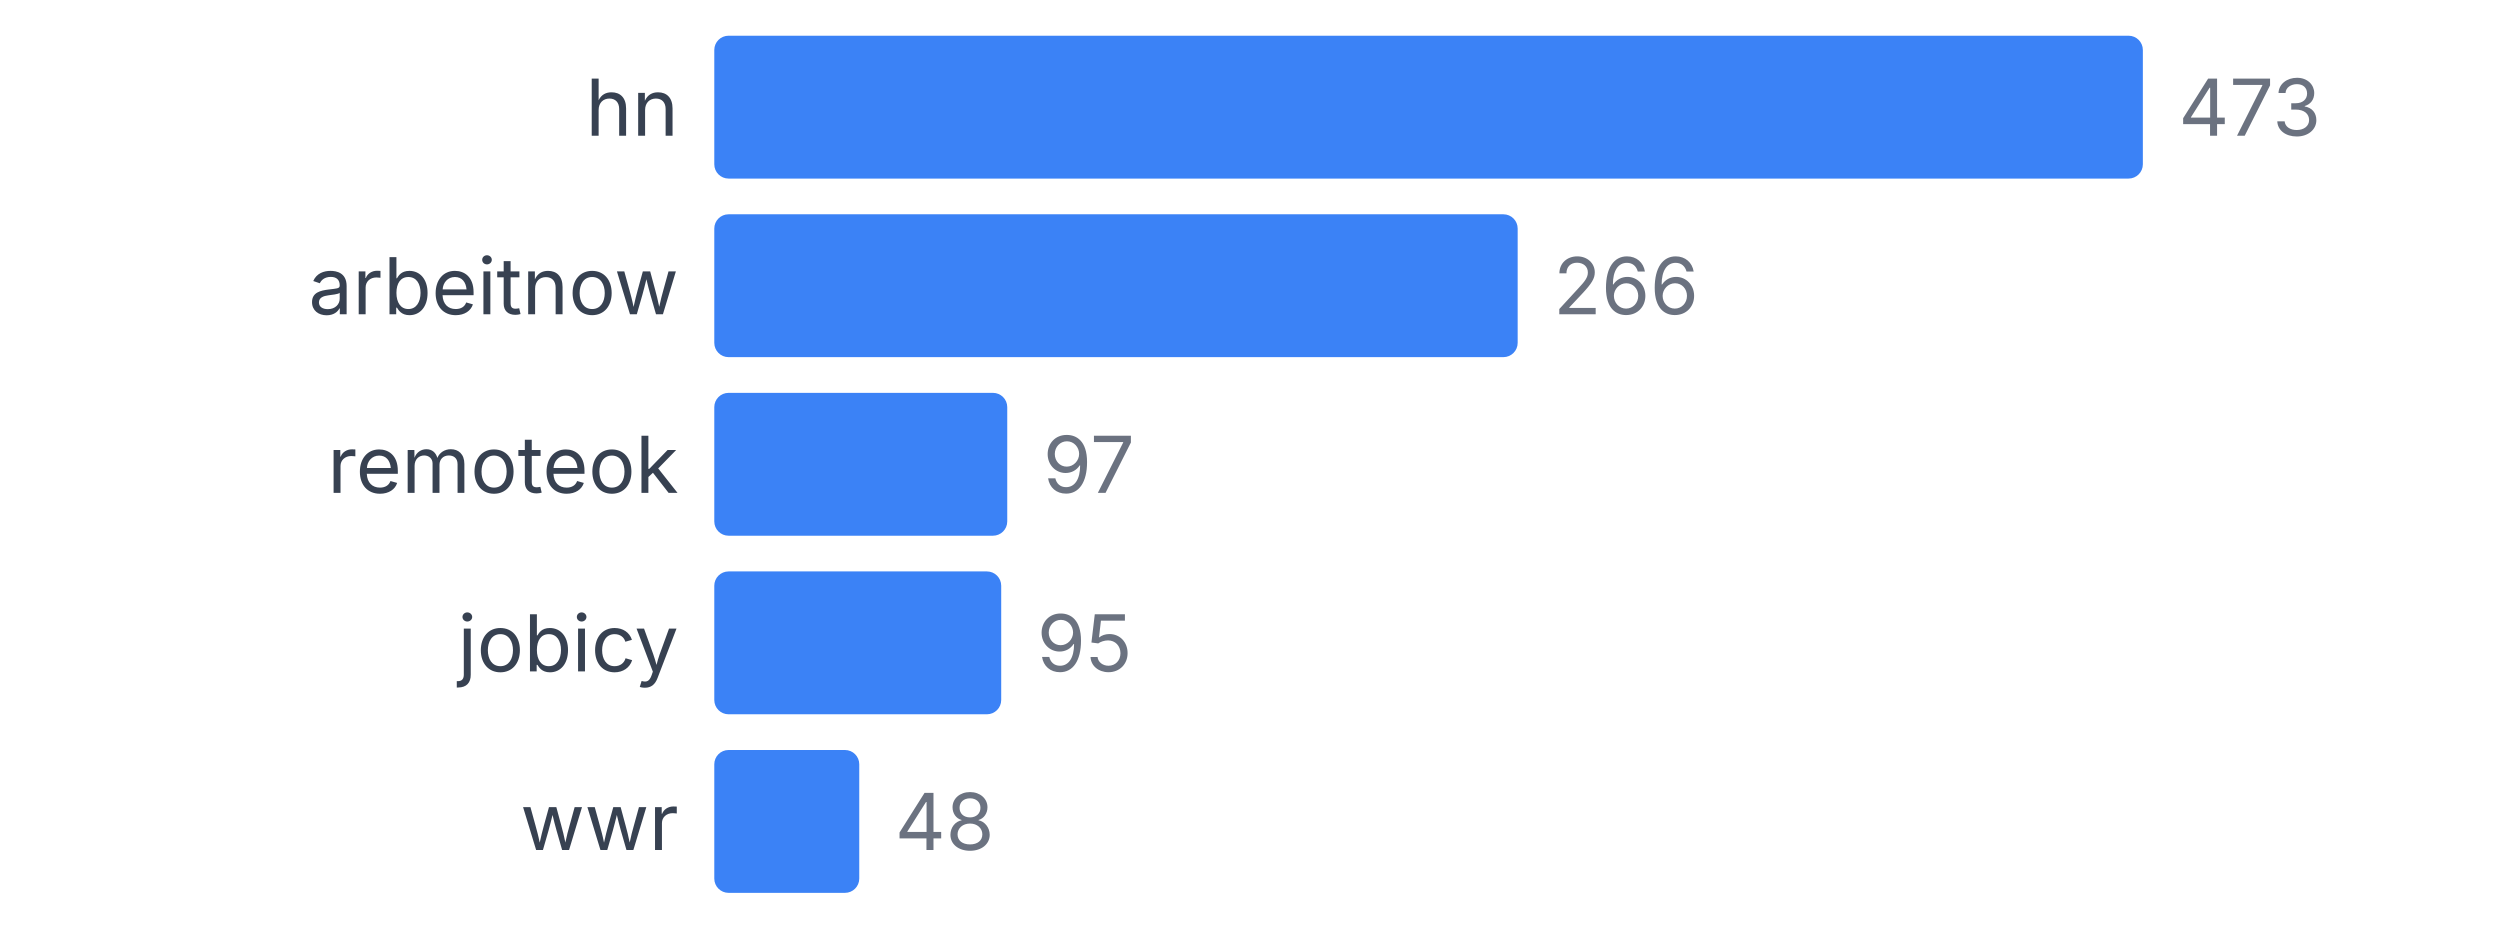
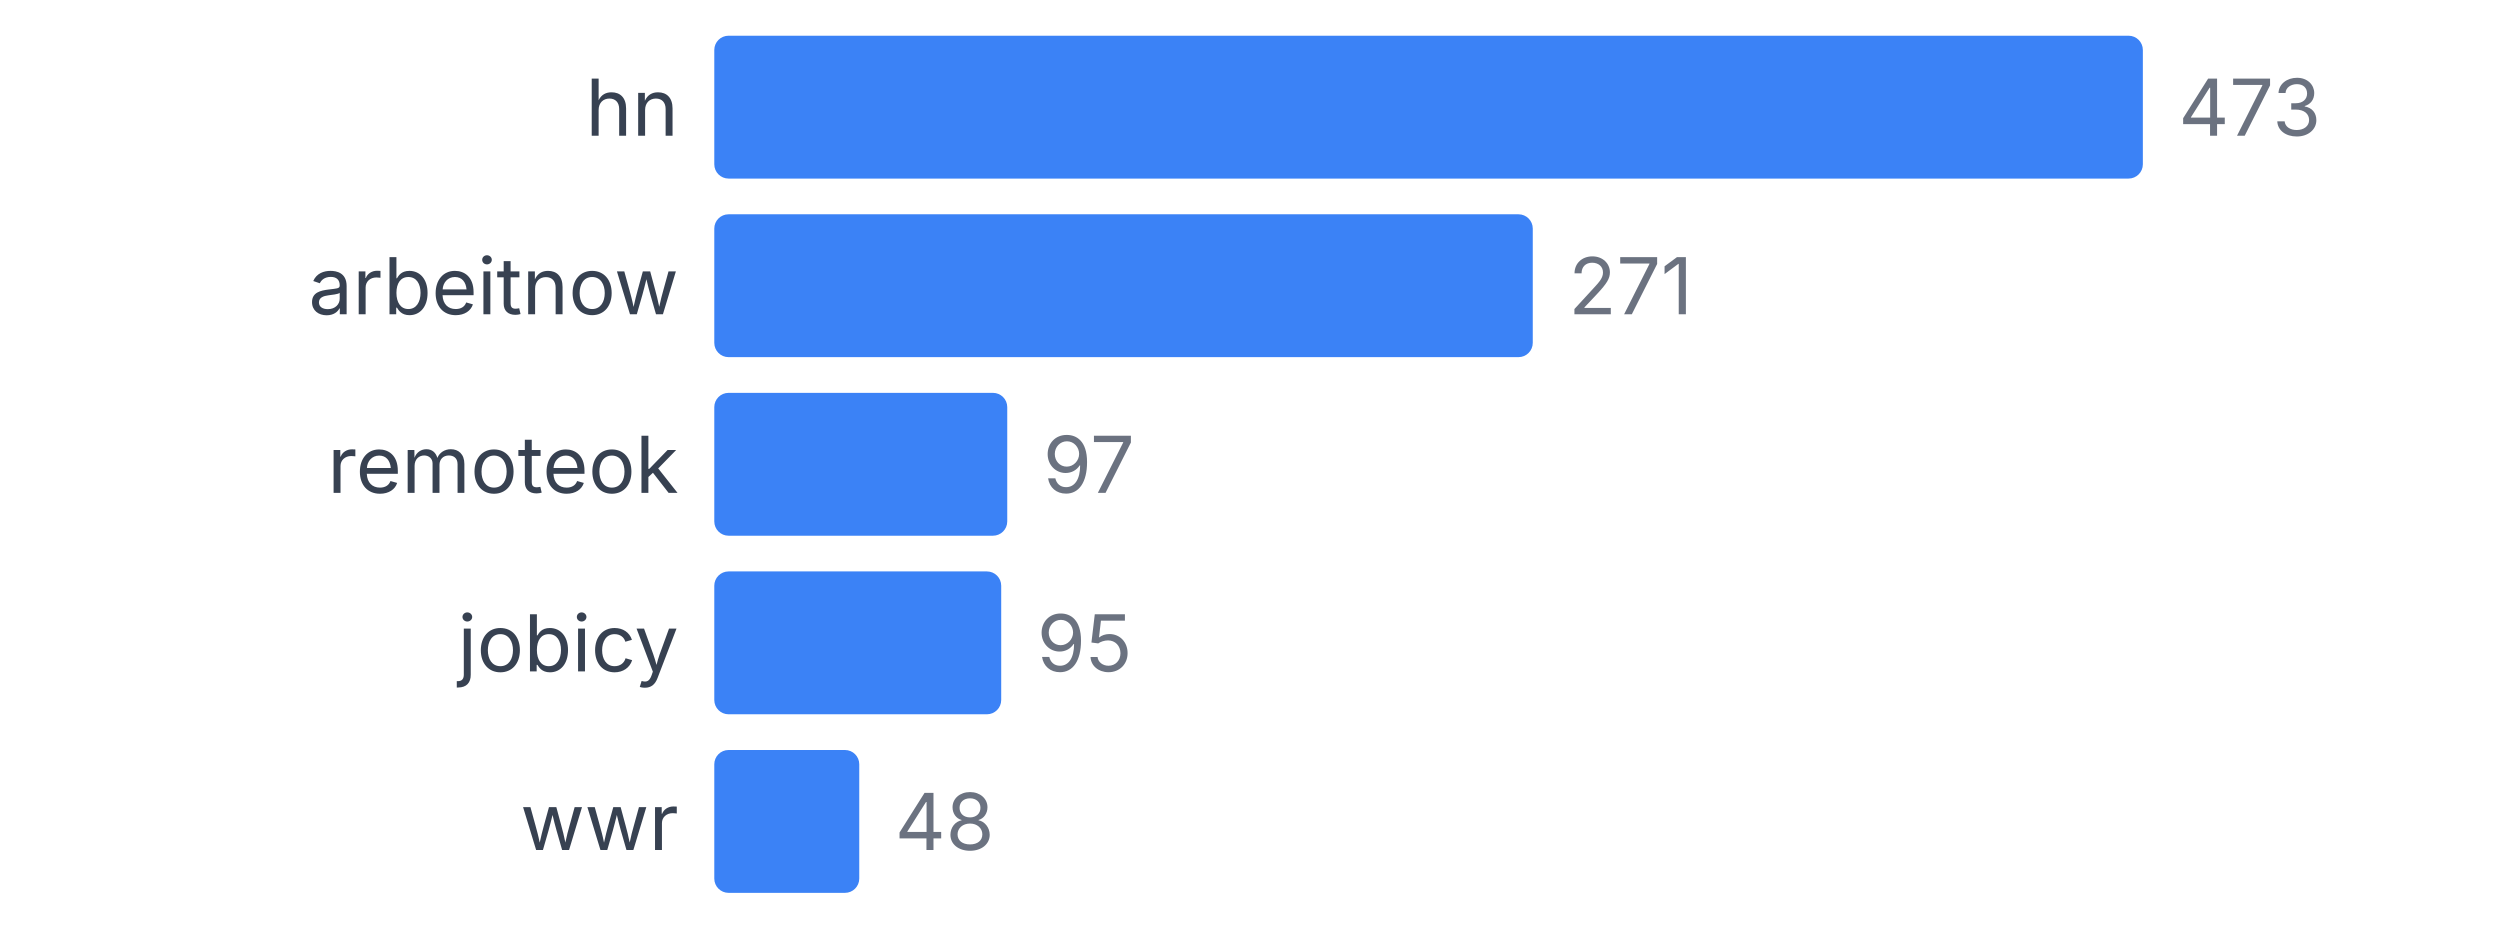
<svg xmlns="http://www.w3.org/2000/svg" width="350" height="130" viewBox="0 0 350 130">
  <style>
    text { font-family: system-ui, -apple-system, sans-serif; }
  </style>
  <text x="95" y="19" text-anchor="end" font-size="11" fill="#374151">hn</text>
  <rect x="100" y="5" width="200" height="20" fill="#3b82f6" rx="2" />
  <text x="305" y="19" font-size="11" fill="#6b7280">473</text>
  <text x="95" y="44" text-anchor="end" font-size="11" fill="#374151">arbeitnow</text>
-   <rect x="100" y="30" width="112.474" height="20" fill="#3b82f6" rx="2" />
-   <text x="217.474" y="44" font-size="11" fill="#6b7280">266</text>
+   <rect x="100" y="30" width="114.588" height="20" fill="#3b82f6" rx="2" />
+   <text x="219.588" y="44" font-size="11" fill="#6b7280">271</text>
  <text x="95" y="69" text-anchor="end" font-size="11" fill="#374151">remoteok</text>
  <rect x="100" y="55" width="41.015" height="20" fill="#3b82f6" rx="2" />
  <text x="146.015" y="69" font-size="11" fill="#6b7280">97</text>
  <text x="95" y="94" text-anchor="end" font-size="11" fill="#374151">jobicy</text>
  <rect x="100" y="80" width="40.169" height="20" fill="#3b82f6" rx="2" />
  <text x="145.169" y="94" font-size="11" fill="#6b7280">95</text>
  <text x="95" y="119" text-anchor="end" font-size="11" fill="#374151">wwr</text>
  <rect x="100" y="105" width="20.296" height="20" fill="#3b82f6" rx="2" />
  <text x="125.296" y="119" font-size="11" fill="#6b7280">48</text>
</svg>
